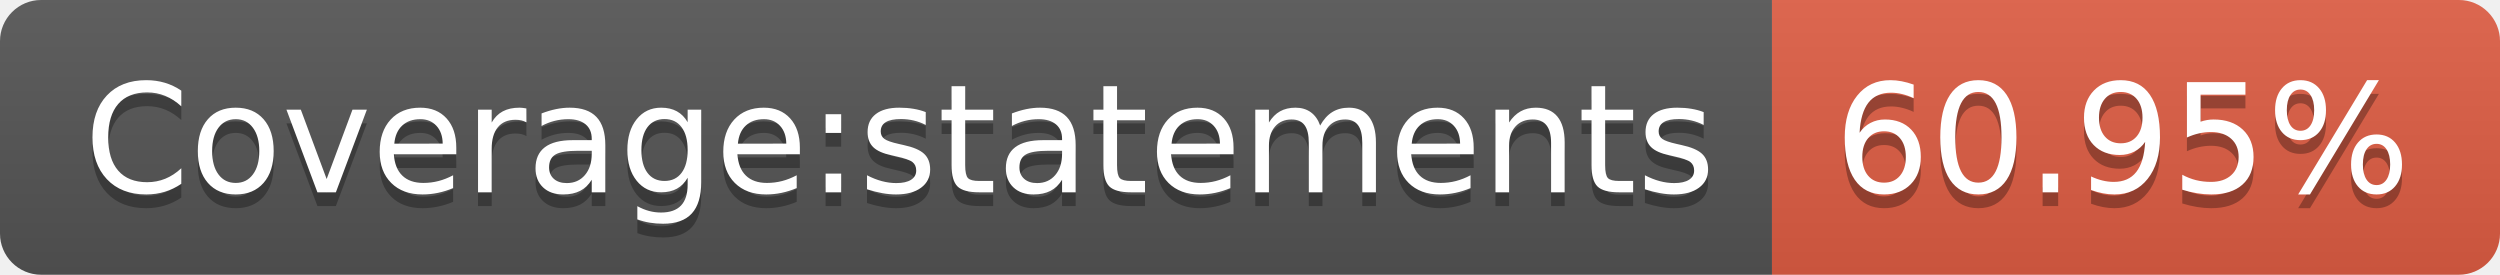
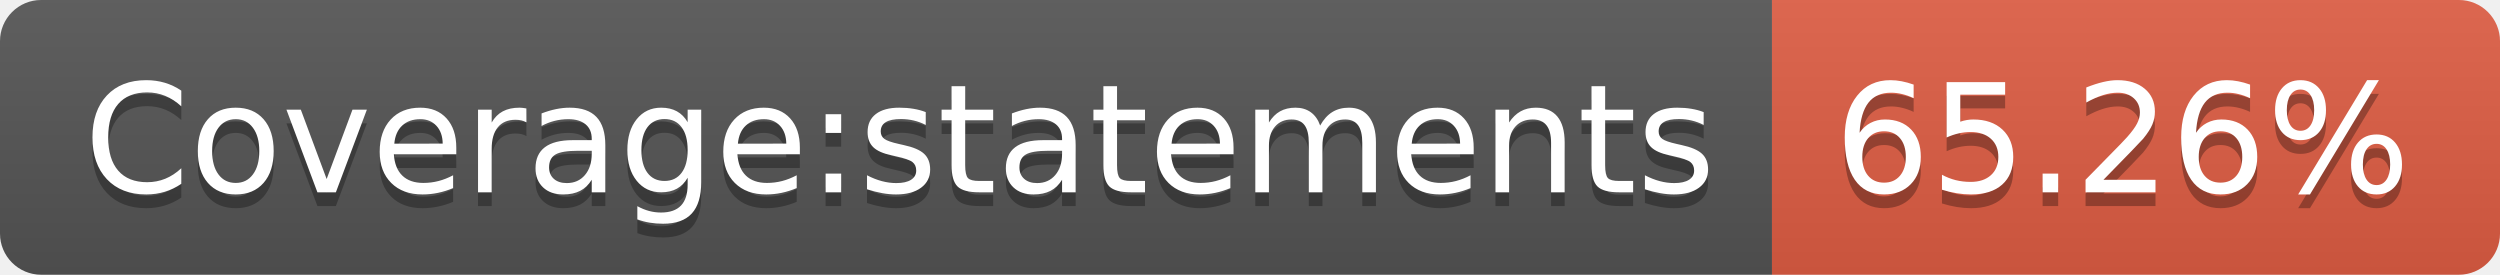
- <svg xmlns="http://www.w3.org/2000/svg" width="182" height="20" role="img" aria-label="Coverage:statements: 60.95%">
+ <svg xmlns="http://www.w3.org/2000/svg" width="182" height="20" role="img" aria-label="Coverage:statements: 65.26%">
  <linearGradient id="s" x2="0" y2="100%">
    <stop offset="0" stop-color="#bbb" stop-opacity=".1" />
    <stop offset="1" stop-opacity=".1" />
  </linearGradient>
  <clipPath id="r">
    <rect width="182" height="20" rx="3" fill="#fff" />
  </clipPath>
  <g clip-path="url(#r)">
    <rect width="129" height="20" fill="#555" />
    <rect x="129" width="53" height="20" fill="#e05d44" />
    <rect width="182" height="20" fill="url(#s)" />
  </g>
  <g fill="#fff" text-anchor="middle" font-family="Verdana,Geneva,DejaVu Sans,sans-serif" text-rendering="geometricPrecision" font-size="110">
    <text aria-hidden="true" x="655" y="150" fill="#010101" fill-opacity=".3" transform="scale(.1)" textLength="1190">Coverage:statements</text>
    <text x="655" y="140" transform="scale(.1)" fill="#fff" textLength="1190">Coverage:statements</text>
-     <text aria-hidden="true" x="1545" y="150" fill="#010101" fill-opacity=".3" transform="scale(.1)" textLength="430">60.95%</text>
-     <text x="1545" y="140" transform="scale(.1)" fill="#fff" textLength="430">60.95%</text>
+     <text aria-hidden="true" x="1545" y="150" fill="#010101" fill-opacity=".3" transform="scale(.1)" textLength="430">65.26%</text>
+     <text x="1545" y="140" transform="scale(.1)" fill="#fff" textLength="430">65.26%</text>
  </g>
</svg>
